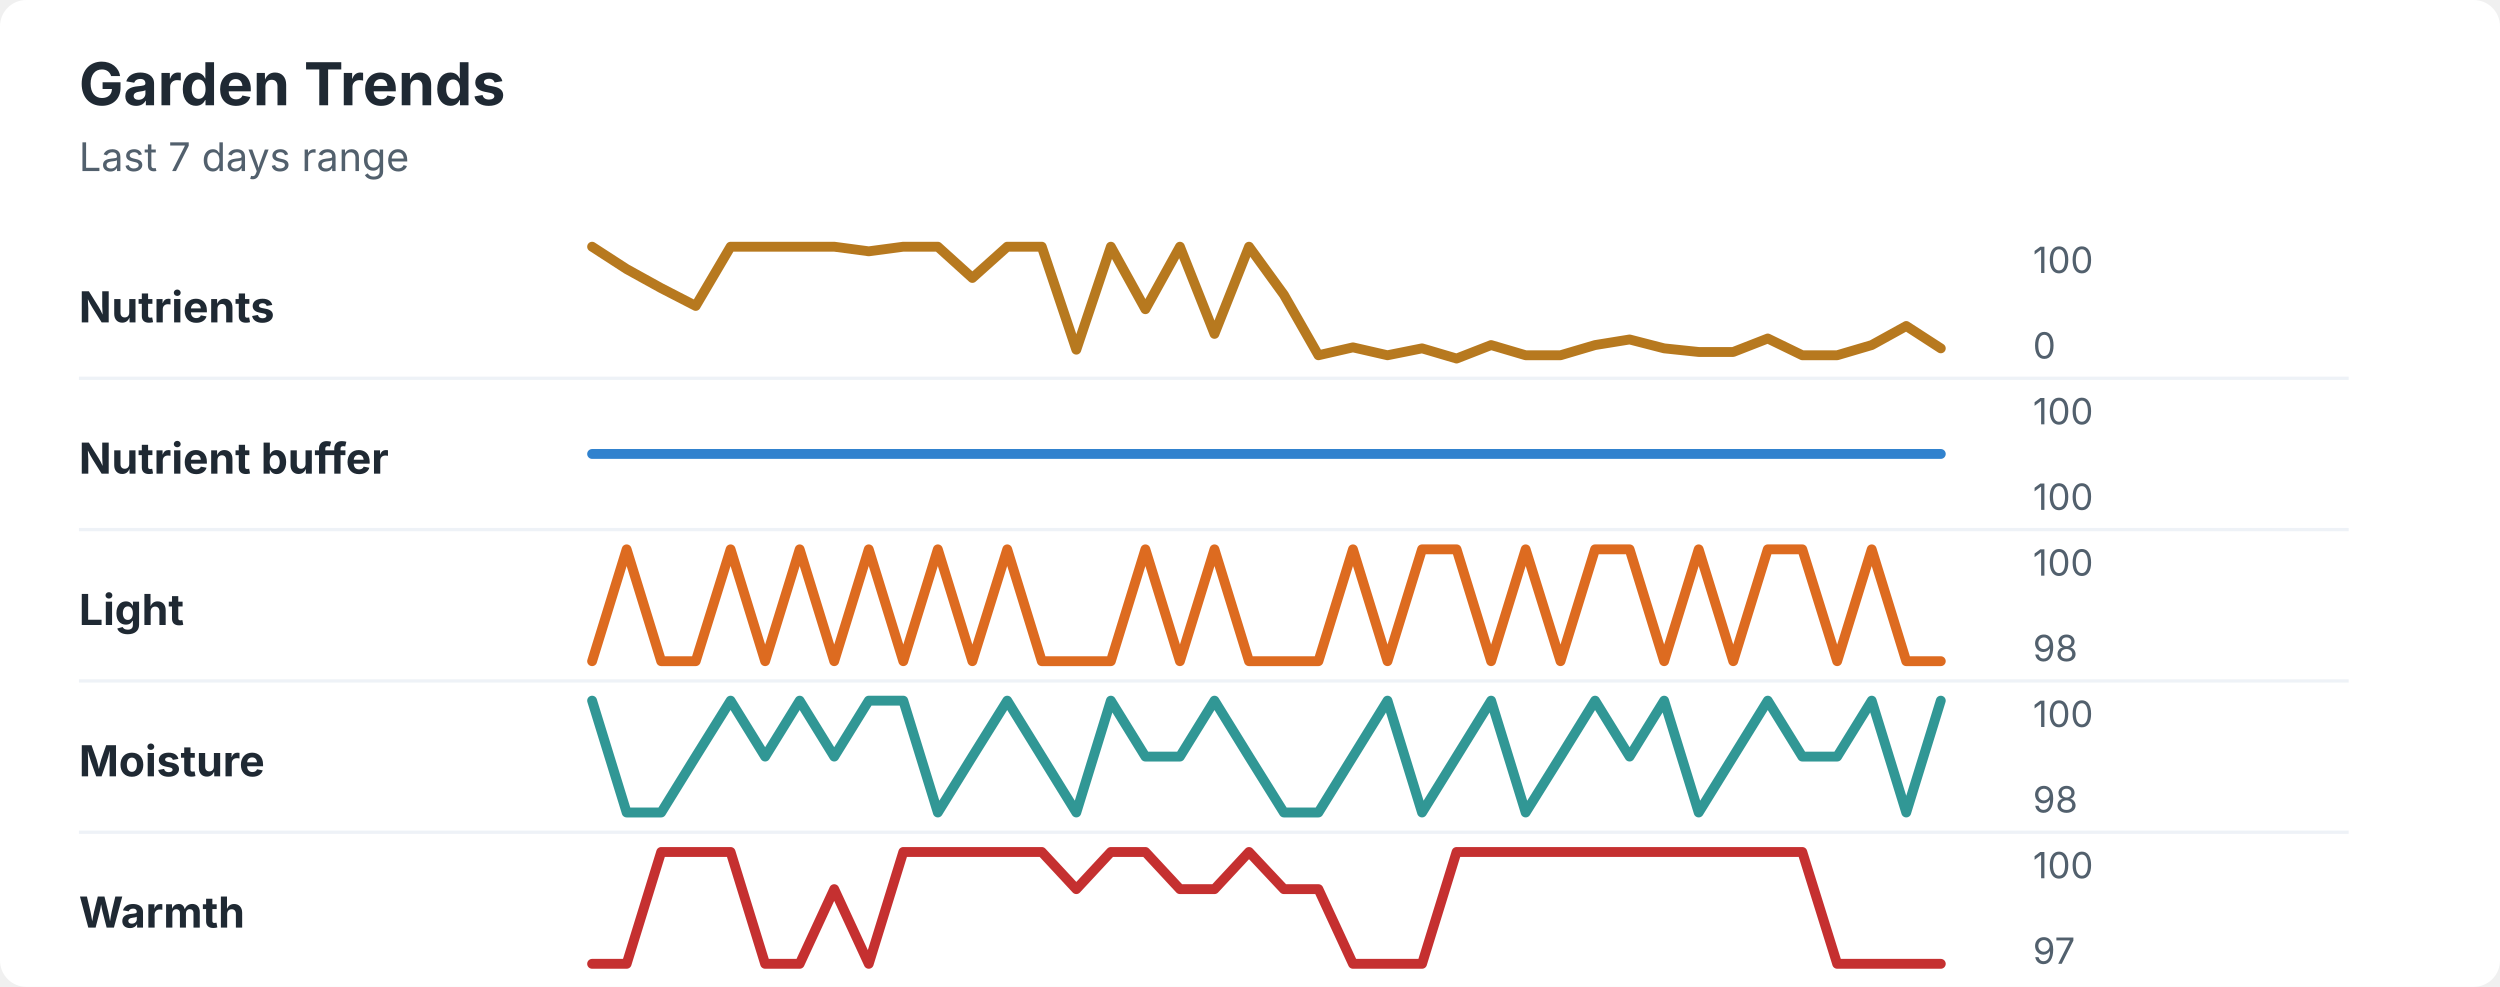
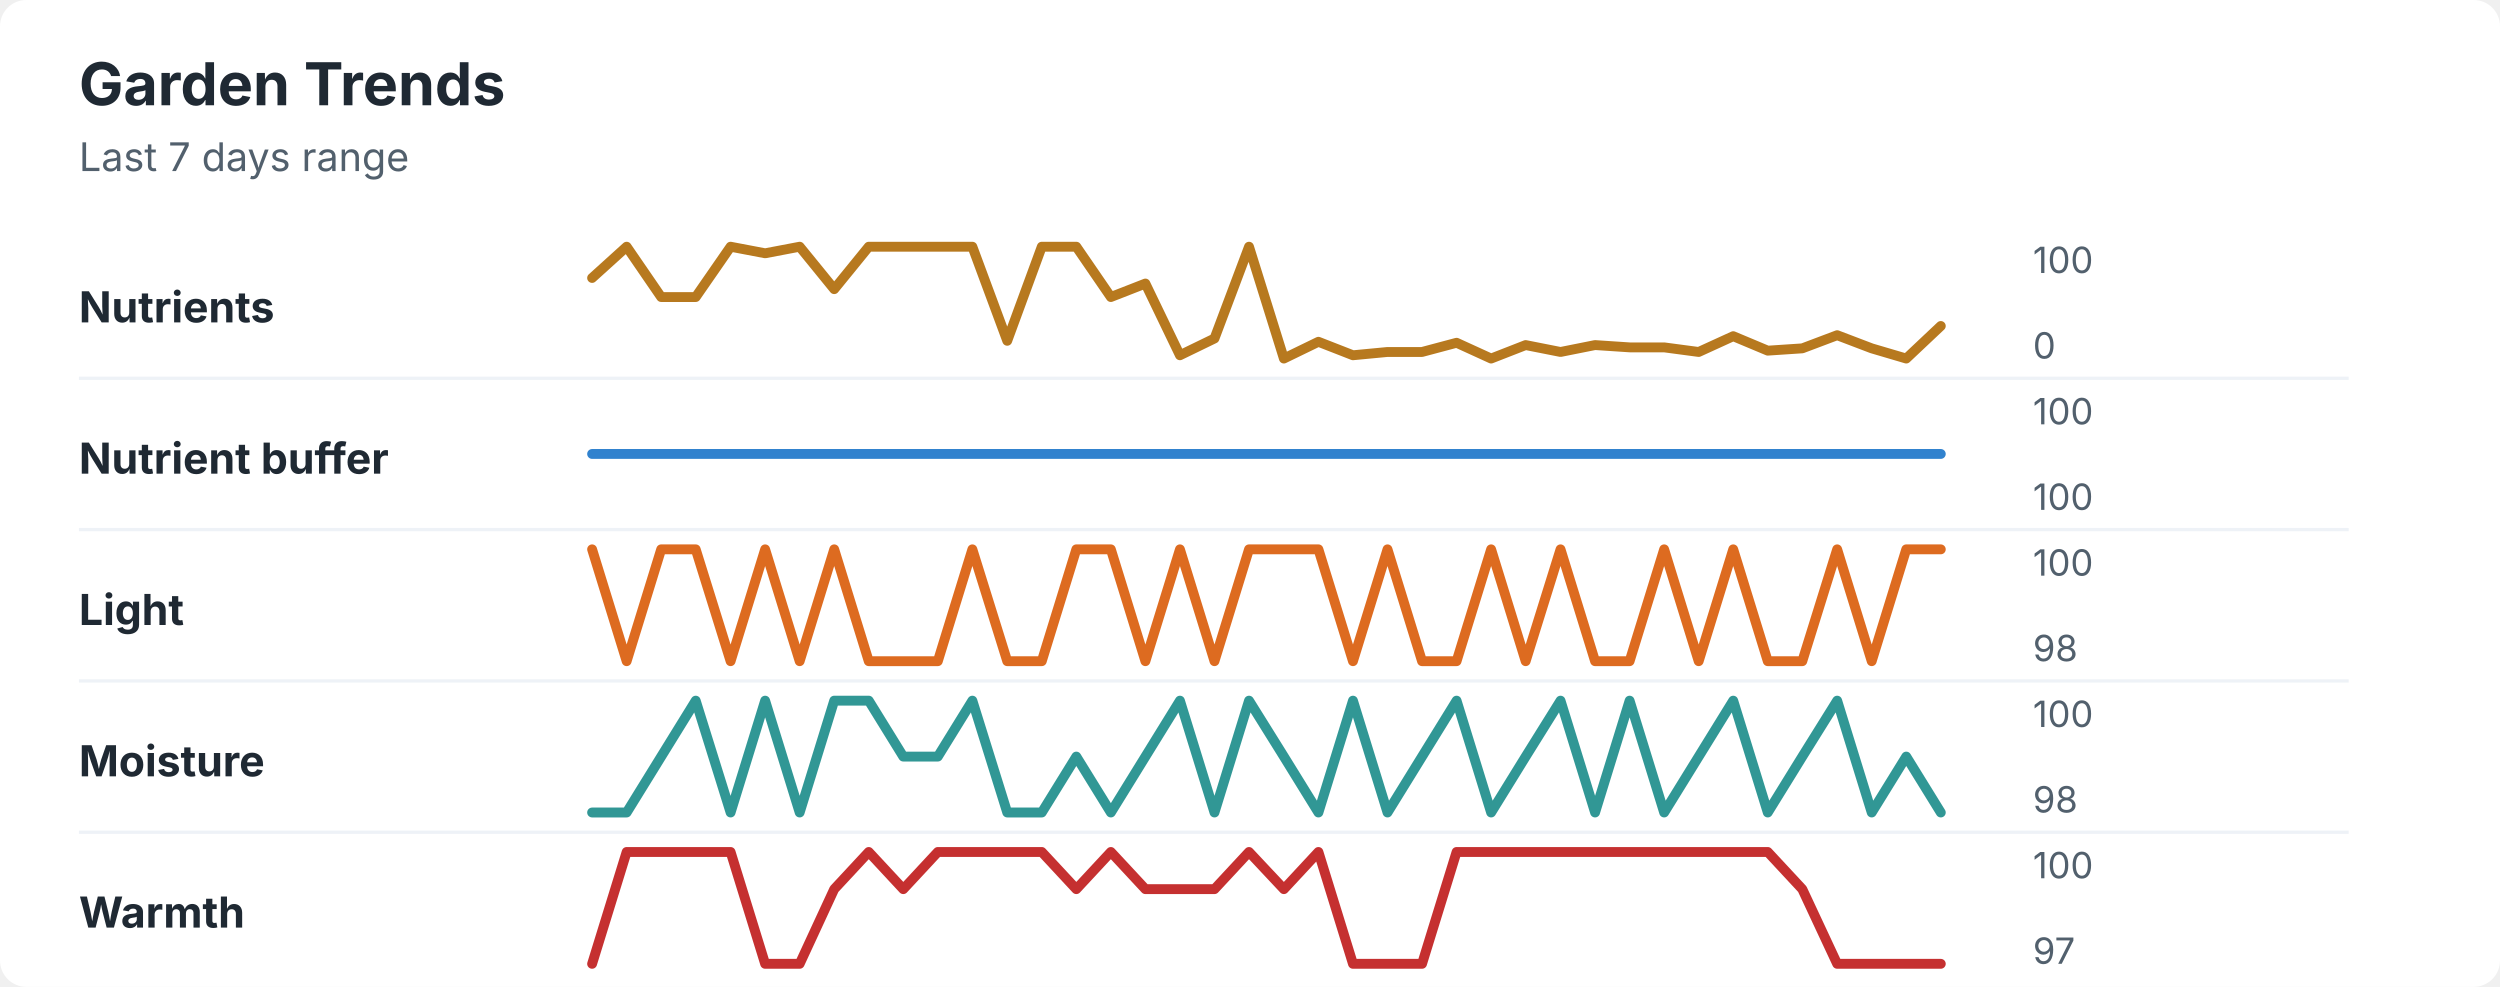
<svg xmlns="http://www.w3.org/2000/svg" width="760" height="300" viewBox="0 0 760 300" role="img" aria-labelledby="title desc">
  <rect width="760" height="300" rx="8" fill="#ffffff" />
  <style>
    text { font-family: -apple-system, BlinkMacSystemFont, "Segoe UI", sans-serif; }
    .title { font-size: 18px; font-weight: 700; fill: #1f2933; }
    .subtitle { font-size: 12px; fill: #52606d; }
    .label { font-size: 13px; font-weight: 650; fill: #1f2933; }
    .axis-value { font-size: 11px; fill: #52606d; }
    .separator { stroke: #eef2f7; stroke-width: 1; }
  </style>
  <text x="24" y="32" class="title">Garden Trends</text>
  <text x="24" y="52" class="subtitle">Last 7 days range</text>
  <text x="24" y="98" class="label">Nutrients</text>
-   <polyline points="180.0,75.0 190.5,81.8 201.0,87.6 211.5,93.0 222.1,75.0 232.6,75.0 243.1,75.0 253.6,75.0 264.1,76.4 274.6,75.0 285.1,75.0 295.6,84.5 306.2,75.0 316.7,75.0 327.2,106.3 337.7,75.0 348.2,94.0 358.7,75.0 369.2,101.5 379.7,75.0 390.3,89.6 400.8,108.0 411.3,105.6 421.8,108.0 432.3,105.9 442.8,109.0 453.3,104.9 463.8,108.0 474.4,108.0 484.9,104.9 495.4,103.2 505.9,105.9 516.4,107.0 526.9,107.0 537.4,102.9 547.9,108.0 558.5,108.0 569.0,104.9 579.5,99.1 590.0,105.9 " fill="none" stroke="#b7791f" stroke-width="3" stroke-linecap="round" stroke-linejoin="round" />
+   <polyline points="180.0,84.5 190.5,75.0 201.0,90.3 211.5,90.3 222.1,75.0 232.6,77.0 243.1,75.0 253.6,87.9 264.1,75.0 274.6,75.0 285.1,75.0 295.6,75.0 306.2,103.6 316.7,75.0 327.2,75.0 337.7,90.3 348.2,86.2 358.7,108.0 369.2,102.9 379.7,75.0 390.3,109.0 400.8,103.9 411.3,108.0 421.8,107.0 432.3,107.0 442.8,104.2 453.3,109.0 463.8,104.9 474.4,107.0 484.9,104.9 495.4,105.6 505.9,105.6 516.4,107.0 526.9,102.2 537.4,106.6 547.9,105.9 558.5,101.9 569.0,105.9 579.5,109.0 590.0,99.1 " fill="none" stroke="#b7791f" stroke-width="3" stroke-linecap="round" stroke-linejoin="round" />
  <text x="618" y="83" class="axis-value">100</text>
  <text x="618" y="109" class="axis-value">0</text>
  <line x1="24" y1="115.0" x2="714" y2="115.0" class="separator" />
  <text x="24" y="144" class="label">Nutrient buffer</text>
  <polyline points="180.0,138.0 190.5,138.0 201.0,138.0 211.5,138.0 222.1,138.0 232.6,138.0 243.1,138.0 253.6,138.0 264.1,138.0 274.6,138.0 285.1,138.0 295.6,138.0 306.2,138.0 316.7,138.0 327.2,138.0 337.7,138.0 348.2,138.0 358.7,138.0 369.2,138.0 379.7,138.0 390.3,138.0 400.8,138.0 411.3,138.0 421.8,138.0 432.3,138.0 442.8,138.0 453.3,138.0 463.8,138.0 474.4,138.0 484.9,138.0 495.4,138.0 505.9,138.0 516.4,138.0 526.9,138.0 537.4,138.0 547.9,138.0 558.5,138.0 569.0,138.0 579.5,138.0 590.0,138.0 " fill="none" stroke="#3182ce" stroke-width="3" stroke-linecap="round" stroke-linejoin="round" />
  <text x="618" y="129" class="axis-value">100</text>
  <text x="618" y="155" class="axis-value">100</text>
  <line x1="24" y1="161.0" x2="714" y2="161.0" class="separator" />
  <text x="24" y="190" class="label">Light</text>
-   <polyline points="180.0,201.0 190.5,167.0 201.0,201.0 211.5,201.0 222.1,167.0 232.6,201.0 243.1,167.0 253.6,201.0 264.1,167.0 274.6,201.0 285.1,167.0 295.6,201.0 306.2,167.0 316.7,201.0 327.2,201.0 337.7,201.0 348.2,167.0 358.7,201.0 369.2,167.0 379.7,201.0 390.3,201.0 400.8,201.0 411.3,167.0 421.8,201.0 432.3,167.0 442.8,167.0 453.3,201.0 463.8,167.0 474.4,201.0 484.9,167.0 495.4,167.0 505.9,201.0 516.4,167.0 526.9,201.0 537.4,167.0 547.9,167.0 558.5,201.0 569.0,167.0 579.5,201.0 590.0,201.0 " fill="none" stroke="#dd6b20" stroke-width="3" stroke-linecap="round" stroke-linejoin="round" />
+   <polyline points="180.0,167.0 190.5,201.0 201.0,167.0 211.5,167.0 222.1,201.0 232.6,167.0 243.1,201.0 253.6,167.0 264.1,201.0 274.6,201.0 285.1,201.0 295.6,167.0 306.2,201.0 316.7,201.0 327.2,167.0 337.7,167.0 348.2,201.0 358.7,167.0 369.2,201.0 379.7,167.0 390.3,167.0 400.8,167.0 411.3,201.0 421.8,167.0 432.3,201.0 442.8,201.0 453.3,167.0 463.8,201.0 474.4,167.0 484.9,201.0 495.4,201.0 505.9,167.0 516.4,201.0 526.9,167.0 537.4,201.0 547.9,201.0 558.5,167.0 569.0,201.0 579.5,167.0 590.0,167.0 " fill="none" stroke="#dd6b20" stroke-width="3" stroke-linecap="round" stroke-linejoin="round" />
  <text x="618" y="175" class="axis-value">100</text>
  <text x="618" y="201" class="axis-value">98</text>
  <line x1="24" y1="207.0" x2="714" y2="207.0" class="separator" />
  <text x="24" y="236" class="label">Moisture</text>
-   <polyline points="180.0,213.0 190.5,247.0 201.0,247.0 211.5,230.0 222.1,213.0 232.6,230.0 243.1,213.0 253.6,230.0 264.1,213.0 274.6,213.0 285.1,247.0 295.6,230.0 306.2,213.0 316.7,230.0 327.2,247.0 337.7,213.0 348.2,230.0 358.7,230.0 369.2,213.0 379.7,230.0 390.3,247.0 400.8,247.0 411.3,230.0 421.8,213.0 432.3,247.0 442.8,230.0 453.3,213.0 463.8,247.0 474.4,230.0 484.9,213.0 495.4,230.0 505.9,213.0 516.4,247.0 526.9,230.0 537.4,213.0 547.9,230.0 558.5,230.0 569.0,213.0 579.5,247.0 590.0,213.0 " fill="none" stroke="#319795" stroke-width="3" stroke-linecap="round" stroke-linejoin="round" />
+   <polyline points="180.0,247.0 190.5,247.0 201.0,230.0 211.5,213.0 222.1,247.0 232.6,213.0 243.1,247.0 253.6,213.0 264.1,213.0 274.6,230.0 285.1,230.0 295.6,213.0 306.2,247.0 316.7,247.0 327.2,230.0 337.7,247.0 348.2,230.0 358.7,213.0 369.2,247.0 379.7,213.0 390.3,230.0 400.8,247.0 411.3,213.0 421.8,247.0 432.3,230.0 442.8,213.0 453.3,247.0 463.8,230.0 474.4,213.0 484.9,247.0 495.4,213.0 505.9,247.0 516.4,230.0 526.9,213.0 537.4,247.0 547.9,230.0 558.5,213.0 569.0,247.0 579.5,230.0 590.0,247.0 " fill="none" stroke="#319795" stroke-width="3" stroke-linecap="round" stroke-linejoin="round" />
  <text x="618" y="221" class="axis-value">100</text>
  <text x="618" y="247" class="axis-value">98</text>
  <line x1="24" y1="253.0" x2="714" y2="253.0" class="separator" />
  <text x="24" y="282" class="label">Warmth</text>
-   <polyline points="180.0,293.0 190.5,293.0 201.0,259.0 211.5,259.0 222.1,259.0 232.6,293.0 243.1,293.0 253.6,270.3 264.1,293.0 274.6,259.0 285.1,259.0 295.6,259.0 306.2,259.0 316.7,259.0 327.2,270.3 337.7,259.0 348.2,259.0 358.7,270.3 369.2,270.3 379.7,259.0 390.3,270.3 400.8,270.3 411.3,293.0 421.8,293.0 432.3,293.0 442.8,259.0 453.3,259.0 463.8,259.0 474.4,259.0 484.9,259.0 495.4,259.0 505.9,259.0 516.4,259.0 526.9,259.0 537.4,259.0 547.9,259.0 558.5,293.0 569.0,293.0 579.5,293.0 590.0,293.0 " fill="none" stroke="#c53030" stroke-width="3" stroke-linecap="round" stroke-linejoin="round" />
+   <polyline points="180.0,293.0 190.5,259.0 201.0,259.0 211.5,259.0 222.1,259.0 232.6,293.0 243.1,293.0 253.6,270.3 264.1,259.0 274.6,270.3 285.1,259.0 295.6,259.0 306.2,259.0 316.7,259.0 327.2,270.3 337.7,259.0 348.2,270.3 358.7,270.3 369.2,270.3 379.7,259.0 390.3,270.3 400.8,259.0 411.3,293.0 421.8,293.0 432.3,293.0 442.8,259.0 453.3,259.0 463.8,259.0 474.4,259.0 484.9,259.0 495.4,259.0 505.9,259.0 516.4,259.0 526.9,259.0 537.4,259.0 547.9,270.3 558.5,293.0 569.0,293.0 579.5,293.0 590.0,293.0 " fill="none" stroke="#c53030" stroke-width="3" stroke-linecap="round" stroke-linejoin="round" />
  <text x="618" y="267" class="axis-value">100</text>
  <text x="618" y="293" class="axis-value">97</text>
</svg>
